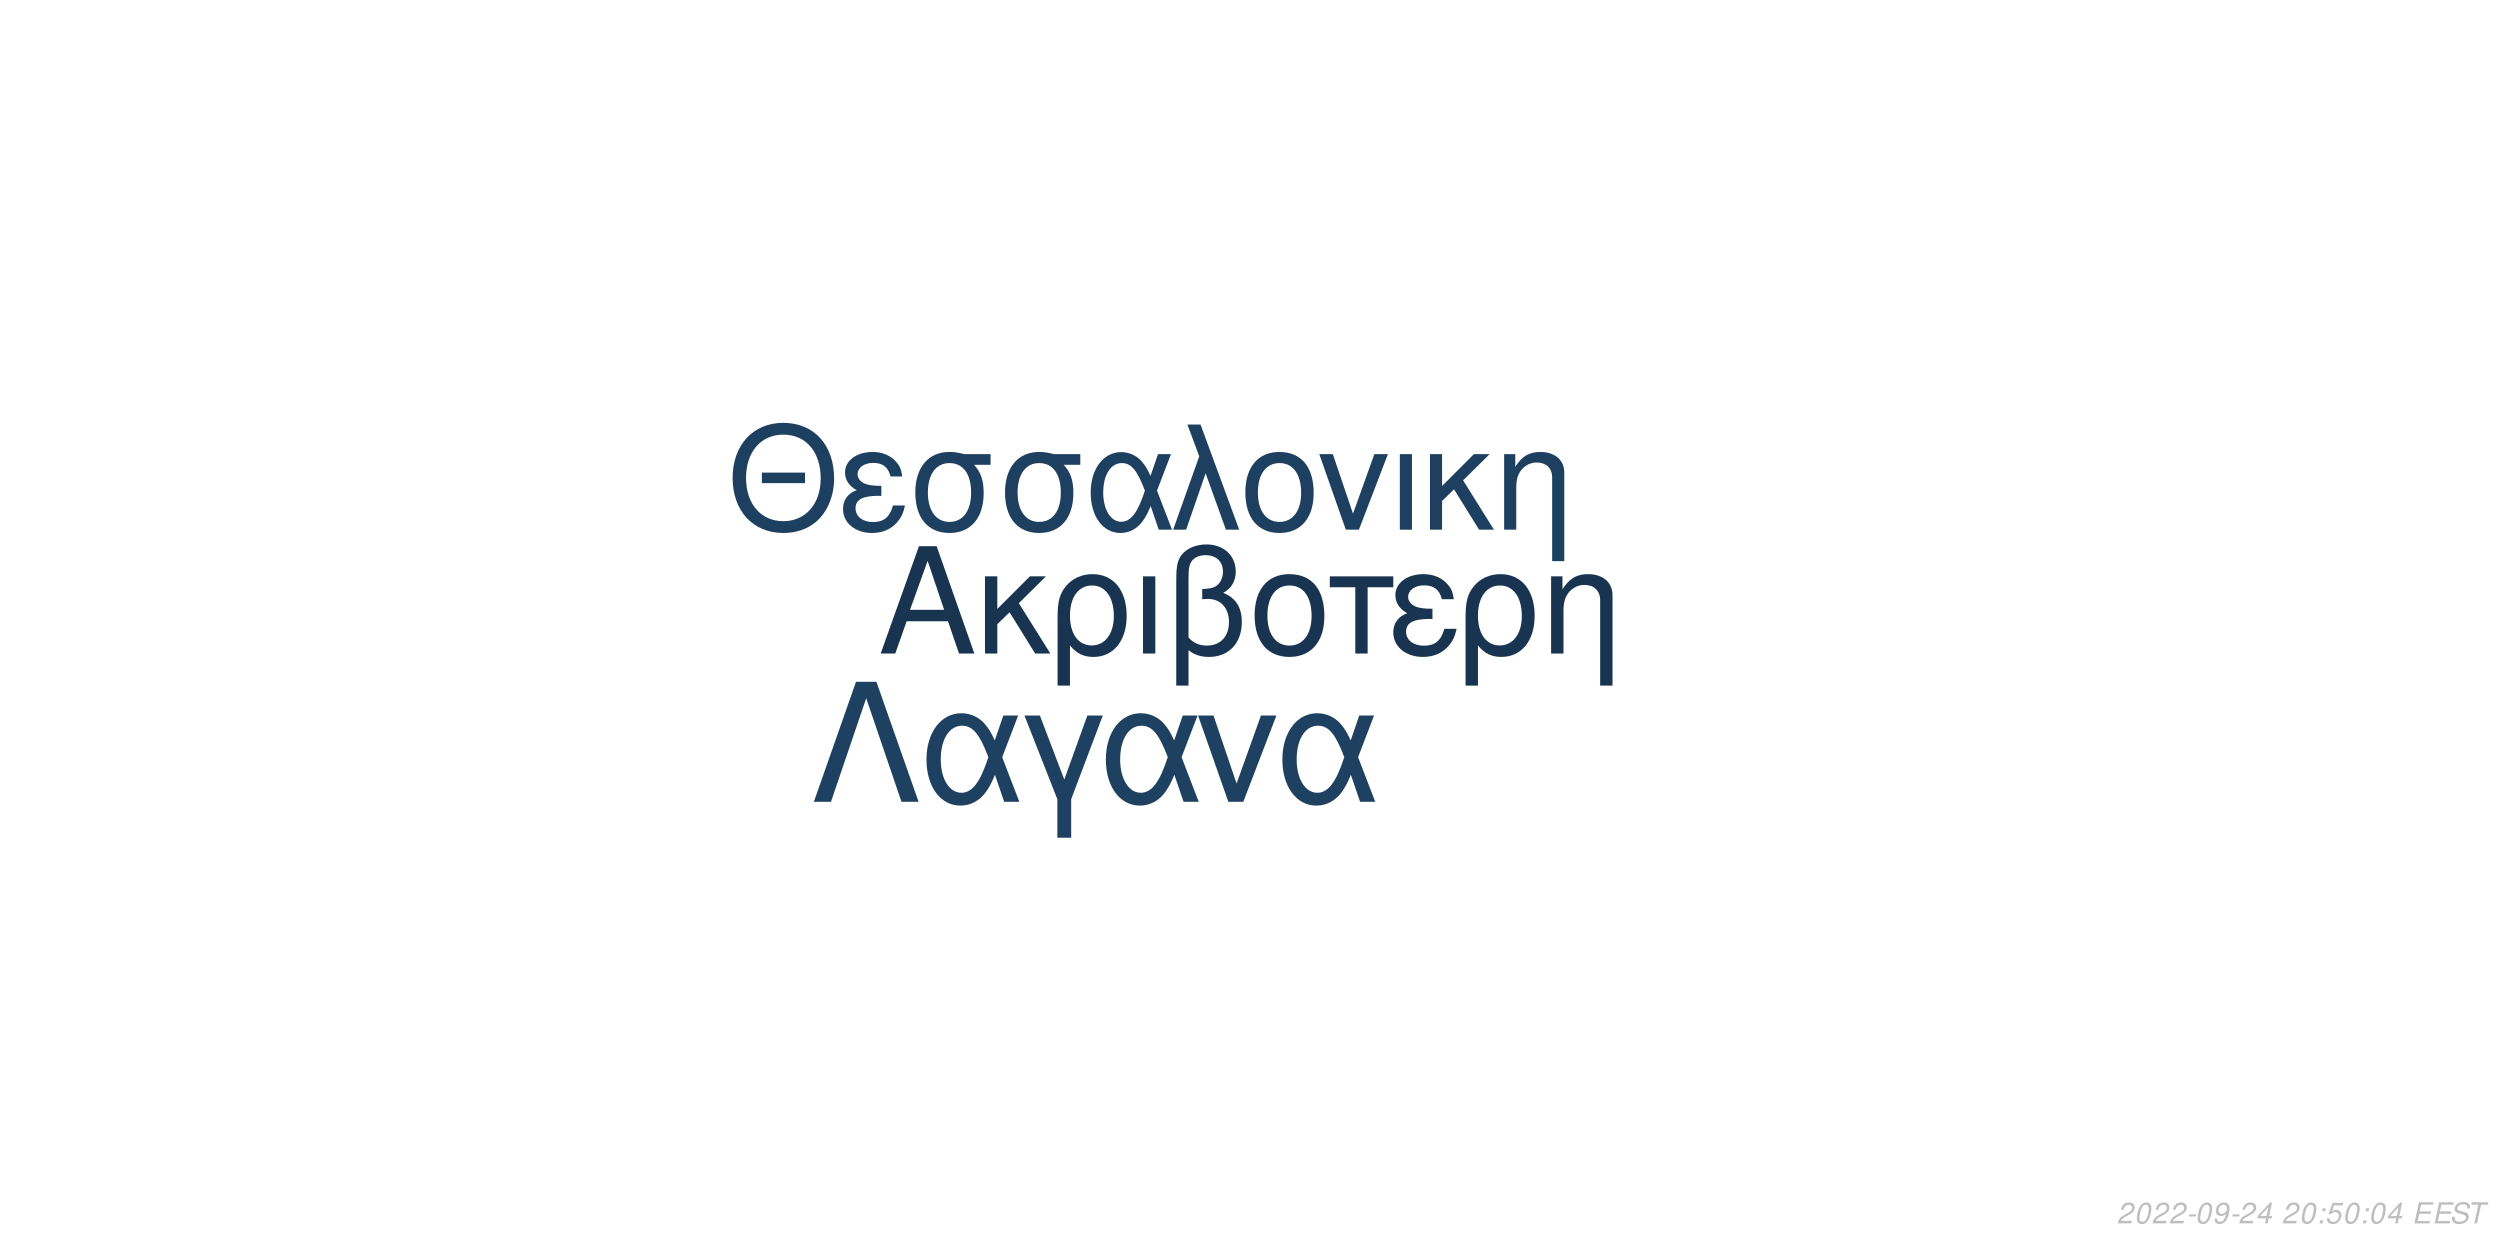
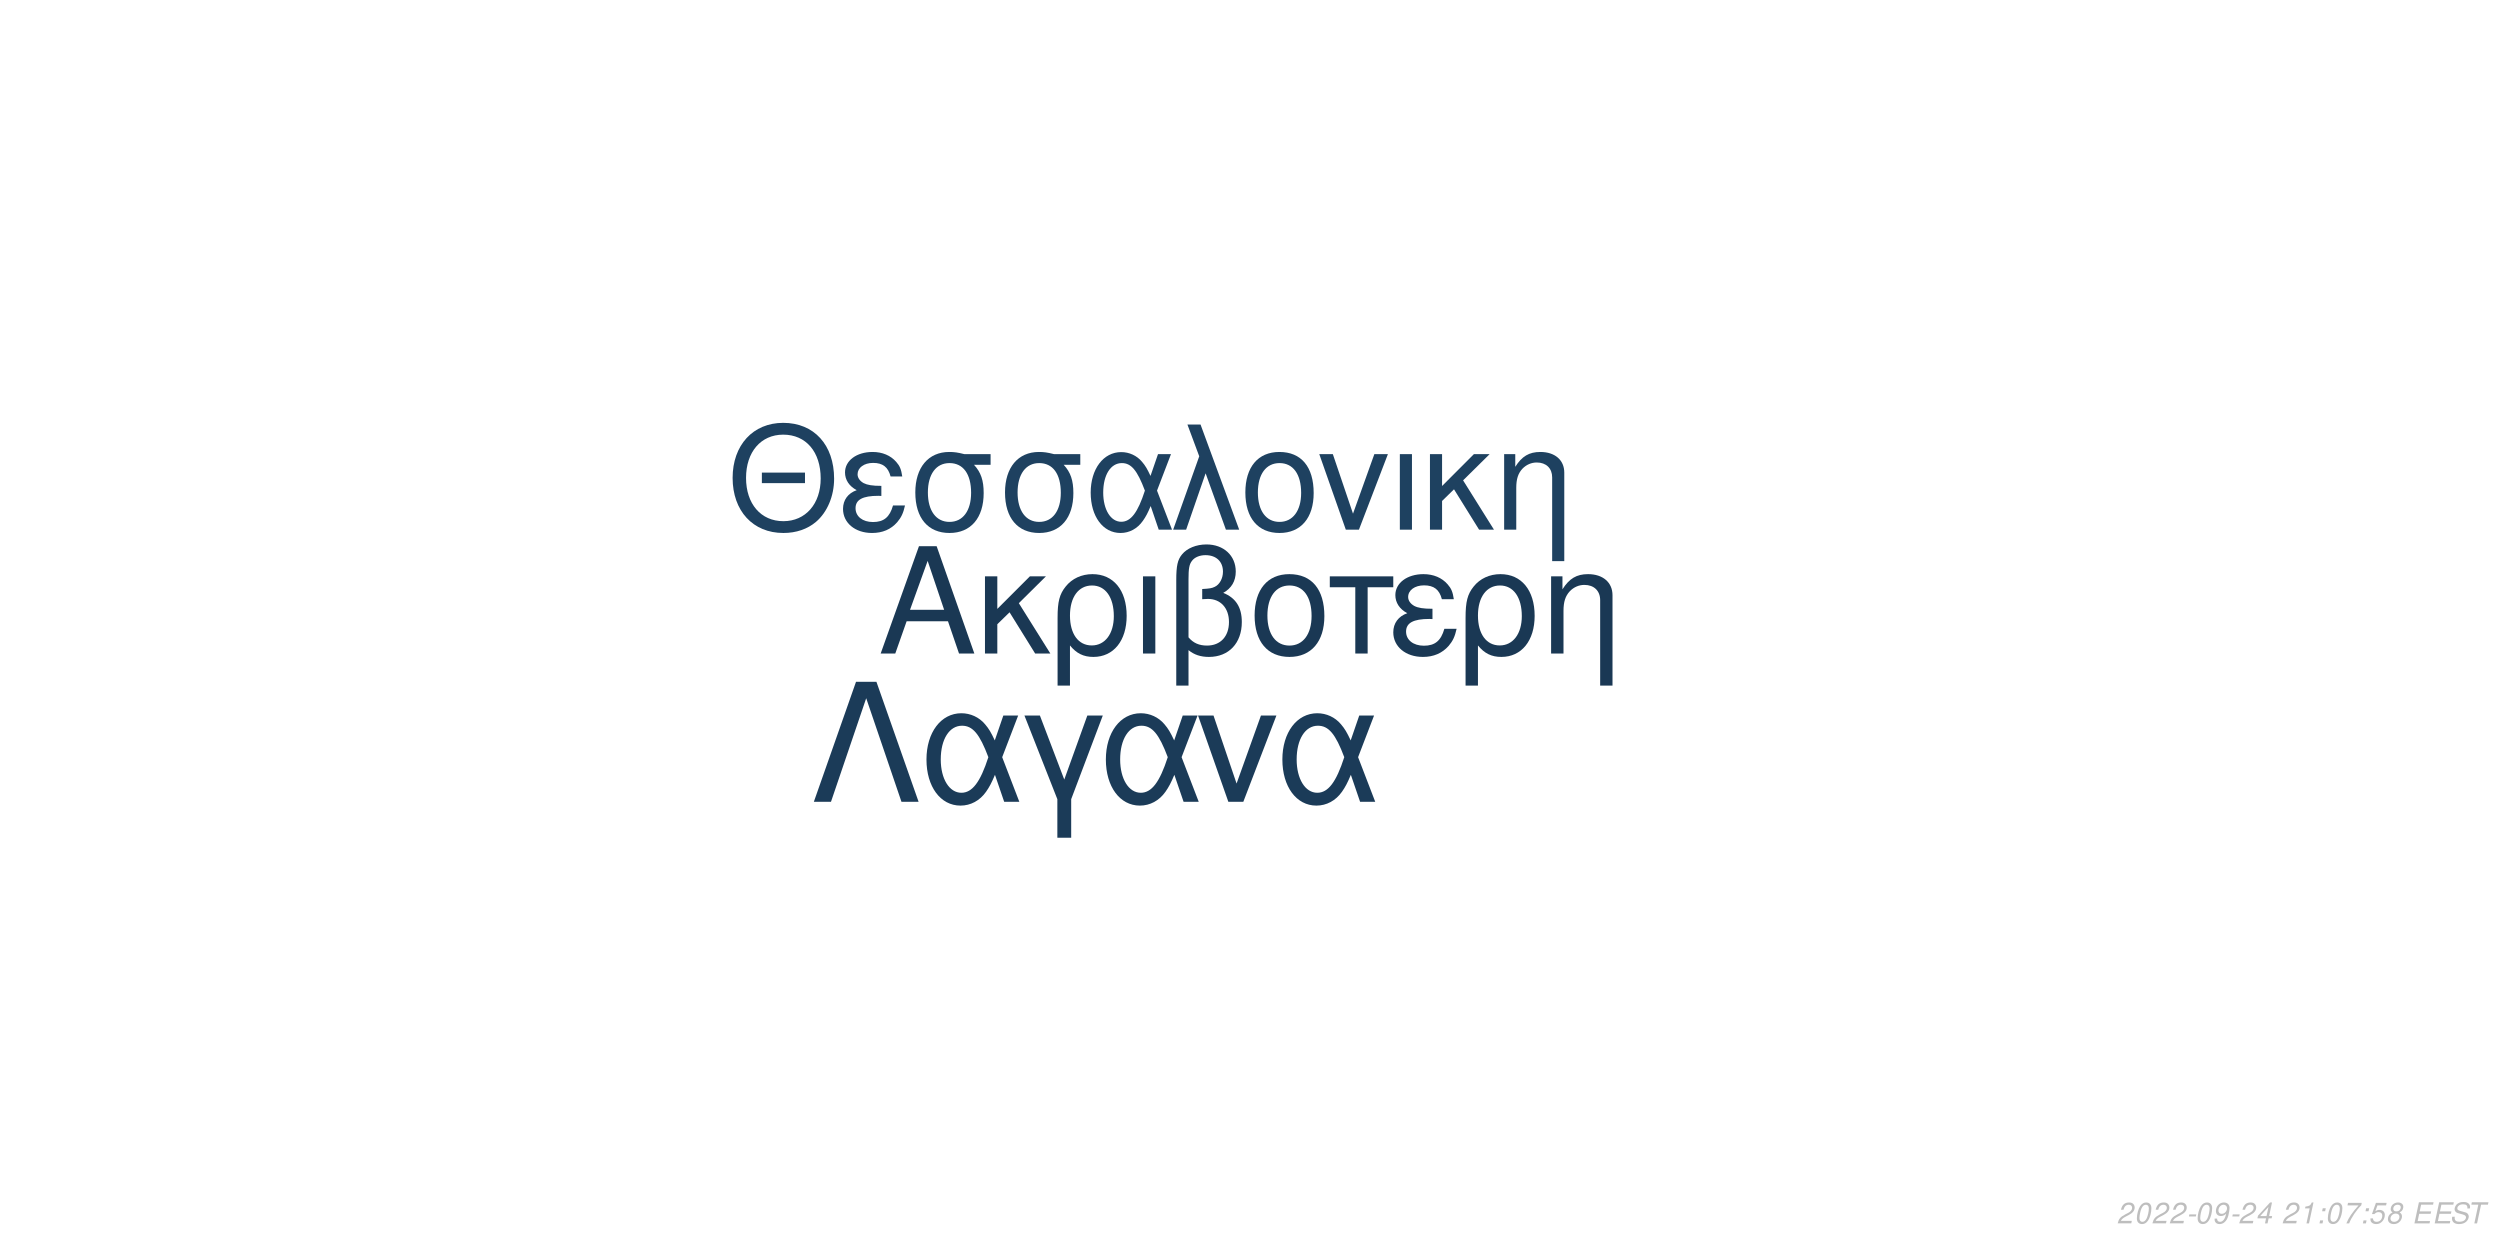
<svg xmlns="http://www.w3.org/2000/svg" xmlns:xlink="http://www.w3.org/1999/xlink" width="864pt" height="432pt" viewBox="0 0 864 432" version="1.1">
  <defs>
    <g>
      <symbol overflow="visible" id="glyph0-0">
        <path style="stroke:none;" d="" />
      </symbol>
      <symbol overflow="visible" id="glyph0-1">
        <path style="stroke:none;" d="M 24.125 -11.141 L 27.938 0 L 33.234 0 L 20.203 -37.094 L 14.094 -37.094 L 0.859 0 L 5.906 0 L 9.828 -11.141 Z M 22.797 -15.109 L 11 -15.109 L 17.094 -32.016 Z M 22.797 -15.109 " />
      </symbol>
      <symbol overflow="visible" id="glyph0-2">
        <path style="stroke:none;" d="M 7.172 -15.422 L 7.172 -26.672 L 2.906 -26.672 L 2.906 0 L 7.172 0 L 7.172 -10.125 L 11.406 -14.25 L 20.25 0 L 25.5 0 L 14.609 -17.406 L 23.969 -26.672 L 18.422 -26.672 Z M 7.172 -15.422 " />
      </symbol>
      <symbol overflow="visible" id="glyph0-3">
        <path style="stroke:none;" d="M 3 11.094 L 7.281 11.094 L 7.281 -2.797 C 9.516 -0.047 11.953 1.172 15.375 1.172 C 22.344 1.172 26.875 -4.422 26.875 -13.031 C 26.875 -21.891 22.297 -27.438 15.062 -27.438 C 11.297 -27.438 7.984 -25.906 5.797 -23.156 C 3.672 -20.516 3 -17.969 3 -12.359 Z M 14.906 -23.516 C 19.547 -23.516 22.438 -19.438 22.438 -12.922 C 22.438 -6.812 19.391 -2.797 14.812 -2.797 C 10.172 -2.797 7.281 -6.766 7.281 -13.125 C 7.281 -19.484 10.234 -23.516 14.906 -23.516 Z M 14.906 -23.516 " />
      </symbol>
      <symbol overflow="visible" id="glyph0-4">
        <path style="stroke:none;" d="M 3.516 0 L 7.781 0 L 7.781 -26.672 L 3.516 -26.672 Z M 3.516 0 " />
      </symbol>
      <symbol overflow="visible" id="glyph0-5">
        <path style="stroke:none;" d="M 4.016 11.094 L 8.25 11.094 L 8.25 -1.172 C 10.172 0.406 12.422 1.172 15.312 1.172 C 22.188 1.172 26.672 -3.609 26.672 -10.891 C 26.672 -15.984 24.578 -19.234 20.25 -20.969 C 23.109 -22.547 24.578 -25.031 24.578 -28.344 C 24.578 -33.844 20.406 -37.703 14.453 -37.703 C 10.938 -37.703 7.734 -36.391 6 -34.25 C 4.484 -32.422 4.016 -30.328 4.016 -25.391 Z M 8.25 -25.656 C 8.25 -29.359 8.5 -30.844 9.469 -32.062 C 10.375 -33.281 12.156 -34 14.094 -34 C 17.812 -34 20.156 -31.812 20.156 -28.297 C 20.156 -25.953 18.984 -23.812 17.297 -23.047 C 16.281 -22.547 15.469 -22.438 12.984 -22.297 L 12.984 -18.781 C 13.734 -18.828 14.344 -18.875 14.969 -18.875 C 19.344 -18.875 22.234 -15.719 22.234 -10.891 C 22.234 -5.906 19.281 -2.75 14.656 -2.75 C 11.953 -2.75 9.922 -3.609 8.25 -5.594 Z M 8.25 -25.656 " />
      </symbol>
      <symbol overflow="visible" id="glyph0-6">
        <path style="stroke:none;" d="M 14.094 -27.438 C 6.562 -27.438 2.094 -22.094 2.094 -13.125 C 2.094 -4.125 6.562 1.172 14.141 1.172 C 21.672 1.172 26.203 -4.172 26.203 -12.922 C 26.203 -22.188 21.828 -27.438 14.094 -27.438 Z M 14.141 -23.516 C 18.938 -23.516 21.781 -19.594 21.781 -12.984 C 21.781 -6.672 18.828 -2.75 14.141 -2.75 C 9.422 -2.75 6.516 -6.672 6.516 -13.125 C 6.516 -19.594 9.422 -23.516 14.141 -23.516 Z M 14.141 -23.516 " />
      </symbol>
      <symbol overflow="visible" id="glyph0-7">
        <path style="stroke:none;" d="M 7.891 0 L 12.156 0 L 12.156 -22.906 L 21.016 -22.906 L 21.016 -26.672 L -0.922 -26.672 L -0.922 -22.906 L 7.891 -22.906 Z M 7.891 0 " />
      </symbol>
      <symbol overflow="visible" id="glyph0-8">
        <path style="stroke:none;" d="M 14.562 -15.469 C 11.344 -15.469 9.562 -15.781 8.297 -16.438 C 6.922 -17.203 6.156 -18.328 6.156 -19.547 C 6.156 -21.891 8.453 -23.562 11.656 -23.562 C 15.062 -23.562 16.953 -22.094 17.812 -18.781 L 21.938 -18.781 C 21.578 -21.266 21.062 -22.5 19.797 -23.922 C 17.812 -26.203 14.906 -27.438 11.453 -27.438 C 5.797 -27.438 1.734 -24.375 1.734 -20.203 C 1.734 -17.609 3.156 -15.375 5.859 -13.938 C 2.797 -12.875 1.016 -10.484 1.016 -7.328 C 1.016 -2.391 5.297 1.172 11.25 1.172 C 14.969 1.172 17.906 -0.109 20.156 -2.641 C 21.578 -4.328 22.297 -5.797 22.906 -8.547 L 18.672 -8.547 C 17.5 -4.422 15.422 -2.703 11.609 -2.703 C 7.938 -2.703 5.438 -4.688 5.438 -7.578 C 5.438 -10.578 7.938 -11.953 13.484 -11.953 C 13.641 -11.953 14.094 -11.953 14.562 -11.906 Z M 14.562 -15.469 " />
      </symbol>
      <symbol overflow="visible" id="glyph0-9">
        <path style="stroke:none;" d="M 3.562 -26.672 L 3.562 0 L 7.844 0 L 7.844 -14.703 C 7.844 -17.906 8.5 -19.891 10.031 -21.531 C 11.406 -22.953 13.188 -23.719 15.062 -23.719 C 18.375 -23.719 20.516 -21.672 20.516 -18.469 L 20.516 11.094 L 24.781 11.094 L 24.781 -20.156 C 24.781 -24.578 21.469 -27.438 16.328 -27.438 C 12.359 -27.438 9.828 -25.906 7.484 -22.188 L 7.484 -26.672 Z M 3.562 -26.672 " />
      </symbol>
      <symbol overflow="visible" id="glyph1-0">
        <path style="stroke:none;" d="" />
      </symbol>
      <symbol overflow="visible" id="glyph1-1">
        <path style="stroke:none;" d="M 26.859 -19.734 L 11.953 -19.734 L 11.953 -16.094 L 26.859 -16.094 Z M 19.328 -36.922 C 8.922 -36.922 1.844 -29.25 1.844 -17.891 C 1.844 -6.484 8.875 1.141 19.391 1.141 C 23.812 1.141 27.703 -0.203 30.641 -2.688 C 34.578 -6.031 36.922 -11.656 36.922 -17.594 C 36.922 -29.297 30 -36.922 19.328 -36.922 Z M 19.328 -32.844 C 27.203 -32.844 32.281 -26.906 32.281 -17.688 C 32.281 -8.922 27.062 -2.938 19.391 -2.938 C 11.609 -2.938 6.484 -8.922 6.484 -17.891 C 6.484 -26.859 11.609 -32.844 19.328 -32.844 Z M 19.328 -32.844 " />
      </symbol>
      <symbol overflow="visible" id="glyph1-2">
        <path style="stroke:none;" d="M 14.25 -15.141 C 11.109 -15.141 9.375 -15.453 8.125 -16.094 C 6.781 -16.844 6.031 -17.938 6.031 -19.141 C 6.031 -21.422 8.266 -23.078 11.406 -23.078 C 14.75 -23.078 16.594 -21.625 17.438 -18.391 L 21.469 -18.391 C 21.125 -20.828 20.625 -22.031 19.391 -23.422 C 17.438 -25.656 14.594 -26.859 11.219 -26.859 C 5.688 -26.859 1.688 -23.875 1.688 -19.781 C 1.688 -17.234 3.094 -15.047 5.734 -13.656 C 2.734 -12.609 1 -10.266 1 -7.172 C 1 -2.344 5.188 1.141 11.016 1.141 C 14.656 1.141 17.547 -0.094 19.734 -2.594 C 21.125 -4.234 21.828 -5.688 22.422 -8.375 L 18.281 -8.375 C 17.141 -4.328 15.094 -2.641 11.359 -2.641 C 7.766 -2.641 5.328 -4.578 5.328 -7.422 C 5.328 -10.359 7.766 -11.703 13.203 -11.703 C 13.359 -11.703 13.797 -11.703 14.25 -11.656 Z M 14.25 -15.141 " />
      </symbol>
      <symbol overflow="visible" id="glyph1-3">
        <path style="stroke:none;" d="M 29 -26.109 L 19.938 -26.109 C 17.594 -26.703 16.438 -26.859 14.703 -26.859 C 7.469 -26.859 2.984 -21.469 2.984 -12.859 C 2.984 -4.031 7.375 1.141 14.797 1.141 C 22.172 1.141 26.609 -4.078 26.609 -12.656 C 26.609 -17.047 25.656 -19.828 23.266 -22.422 L 29 -22.422 Z M 14.797 -23.016 C 19.531 -23.016 22.266 -19.234 22.266 -12.75 C 22.266 -6.531 19.438 -2.688 14.797 -2.688 C 10.172 -2.688 7.328 -6.531 7.328 -12.859 C 7.328 -19.188 10.172 -23.016 14.797 -23.016 Z M 14.797 -23.016 " />
      </symbol>
      <symbol overflow="visible" id="glyph1-4">
        <path style="stroke:none;" d="M 29.344 -26.109 L 24.859 -26.109 L 22.266 -18.578 C 21.125 -21.031 20.484 -22.125 19.328 -23.469 C 17.547 -25.609 14.906 -26.812 12.156 -26.812 C 5.984 -26.812 1.594 -20.984 1.594 -12.812 C 1.594 -4.578 5.828 1.141 11.906 1.141 C 14.953 1.141 17.734 -0.344 19.625 -3.047 C 20.672 -4.531 21.281 -5.688 22.328 -8.172 L 25.109 0 L 29.703 0 L 24.516 -13.5 Z M 20.328 -13.5 C 17.891 -5.922 15.453 -2.734 12.156 -2.734 C 8.516 -2.734 5.922 -6.922 5.922 -12.812 C 5.922 -18.938 8.516 -23.016 12.359 -23.016 C 15.594 -23.016 17.688 -20.531 20.328 -13.5 Z M 20.328 -13.5 " />
      </symbol>
      <symbol overflow="visible" id="glyph1-5">
        <path style="stroke:none;" d="M 1.094 0 L 5.578 0 L 12.312 -19.484 L 19.328 0 L 23.922 0 L 10.562 -36.328 L 6.031 -36.328 L 10.109 -25.359 Z M 1.094 0 " />
      </symbol>
      <symbol overflow="visible" id="glyph1-6">
        <path style="stroke:none;" d="M 13.797 -26.859 C 6.422 -26.859 2.047 -21.625 2.047 -12.859 C 2.047 -4.031 6.422 1.141 13.859 1.141 C 21.234 1.141 25.656 -4.078 25.656 -12.656 C 25.656 -21.719 21.375 -26.859 13.797 -26.859 Z M 13.859 -23.016 C 18.531 -23.016 21.328 -19.188 21.328 -12.703 C 21.328 -6.531 18.438 -2.688 13.859 -2.688 C 9.219 -2.688 6.375 -6.531 6.375 -12.859 C 6.375 -19.188 9.219 -23.016 13.859 -23.016 Z M 13.859 -23.016 " />
      </symbol>
      <symbol overflow="visible" id="glyph1-7">
        <path style="stroke:none;" d="M 14.297 0 L 24.312 -26.109 L 19.625 -26.109 L 12.25 -5.531 L 5.281 -26.109 L 0.594 -26.109 L 9.766 0 Z M 14.297 0 " />
      </symbol>
      <symbol overflow="visible" id="glyph1-8">
        <path style="stroke:none;" d="M 3.438 0 L 7.625 0 L 7.625 -26.109 L 3.438 -26.109 Z M 3.438 0 " />
      </symbol>
      <symbol overflow="visible" id="glyph1-9">
        <path style="stroke:none;" d="M 7.031 -15.094 L 7.031 -26.109 L 2.844 -26.109 L 2.844 0 L 7.031 0 L 7.031 -9.922 L 11.156 -13.953 L 19.828 0 L 24.969 0 L 14.297 -17.047 L 23.469 -26.109 L 18.031 -26.109 Z M 7.031 -15.094 " />
      </symbol>
      <symbol overflow="visible" id="glyph1-10">
        <path style="stroke:none;" d="M 3.484 -26.109 L 3.484 0 L 7.672 0 L 7.672 -14.406 C 7.672 -17.547 8.328 -19.484 9.812 -21.078 C 11.156 -22.469 12.906 -23.219 14.75 -23.219 C 17.984 -23.219 20.078 -21.234 20.078 -18.094 L 20.078 10.859 L 24.266 10.859 L 24.266 -19.734 C 24.266 -24.062 21.031 -26.859 16 -26.859 C 12.109 -26.859 9.609 -25.359 7.328 -21.719 L 7.328 -26.109 Z M 3.484 -26.109 " />
      </symbol>
      <symbol overflow="visible" id="glyph2-0">
        <path style="stroke:none;" d="" />
      </symbol>
      <symbol overflow="visible" id="glyph2-1">
        <path style="stroke:none;" d="M 22.531 -41.484 L 15.484 -41.484 L 0.906 0 L 6.828 0 L 19 -35.797 L 31.188 0 L 37.109 0 Z M 22.531 -41.484 " />
      </symbol>
      <symbol overflow="visible" id="glyph2-2">
        <path style="stroke:none;" d="M 33.516 -29.812 L 28.391 -29.812 L 25.438 -21.219 C 24.125 -24.016 23.391 -25.266 22.078 -26.797 C 20.031 -29.25 17.016 -30.609 13.891 -30.609 C 6.828 -30.609 1.828 -23.953 1.828 -14.625 C 1.828 -5.234 6.656 1.312 13.594 1.312 C 17.078 1.312 20.266 -0.391 22.422 -3.469 C 23.609 -5.172 24.297 -6.484 25.5 -9.328 L 28.688 0 L 33.922 0 L 28 -15.422 Z M 23.219 -15.422 C 20.422 -6.766 17.641 -3.125 13.891 -3.125 C 9.734 -3.125 6.766 -7.906 6.766 -14.625 C 6.766 -21.625 9.734 -26.297 14.109 -26.297 C 17.812 -26.297 20.203 -23.453 23.219 -15.422 Z M 23.219 -15.422 " />
      </symbol>
      <symbol overflow="visible" id="glyph2-3">
        <path style="stroke:none;" d="M 12.062 12.406 L 16.844 12.406 L 16.844 -0.906 L 27.766 -29.812 L 22.422 -29.812 L 14.453 -7.688 L 6.031 -29.812 L 0.688 -29.812 L 12.062 -0.906 Z M 12.062 12.406 " />
      </symbol>
      <symbol overflow="visible" id="glyph2-4">
        <path style="stroke:none;" d="M 16.328 0 L 27.766 -29.812 L 22.422 -29.812 L 14 -6.312 L 6.031 -29.812 L 0.688 -29.812 L 11.156 0 Z M 16.328 0 " />
      </symbol>
      <symbol overflow="visible" id="glyph3-0">
        <path style="stroke:none;" d="" />
      </symbol>
      <symbol overflow="visible" id="glyph3-1">
        <path style="stroke:none;" d="M 5.234 -0.875 L 1.469 -0.875 C 1.641 -1.375 2.203 -1.891 3.109 -2.344 L 4.234 -2.938 C 5.562 -3.625 6.219 -4.469 6.219 -5.484 C 6.219 -5.938 6.062 -6.359 5.797 -6.656 C 5.469 -7.047 4.984 -7.234 4.312 -7.234 C 2.766 -7.234 1.891 -6.453 1.484 -4.734 L 2.375 -4.734 C 2.484 -5.188 2.609 -5.484 2.797 -5.75 C 3.094 -6.203 3.609 -6.453 4.188 -6.453 C 4.891 -6.453 5.344 -6.031 5.344 -5.375 C 5.344 -4.703 4.859 -4.094 4.016 -3.656 L 2.984 -3.125 C 1.234 -2.188 0.797 -1.656 0.344 -0.016 L 5.047 -0.016 Z M 5.234 -0.875 " />
      </symbol>
      <symbol overflow="visible" id="glyph3-2">
        <path style="stroke:none;" d="M 4.203 -7.234 C 3.375 -7.234 2.688 -6.812 2.125 -5.984 C 1.484 -5.047 0.984 -3.188 0.984 -1.734 C 0.984 -1.109 1.172 -0.562 1.484 -0.266 C 1.797 0.047 2.281 0.234 2.766 0.234 C 3.625 0.234 4.281 -0.156 4.859 -1.016 C 5.516 -1.953 6 -3.797 6 -5.266 C 6 -6.5 5.328 -7.234 4.203 -7.234 Z M 4.094 -6.453 C 4.734 -6.453 5.125 -5.984 5.125 -5.156 C 5.125 -4.203 4.781 -2.625 4.406 -1.812 C 3.984 -0.938 3.516 -0.547 2.875 -0.547 C 2.25 -0.547 1.875 -1.031 1.875 -1.828 C 1.875 -2.797 2.203 -4.344 2.594 -5.203 C 2.984 -6.047 3.453 -6.453 4.094 -6.453 Z M 4.094 -6.453 " />
      </symbol>
      <symbol overflow="visible" id="glyph3-3">
        <path style="stroke:none;" d="M 3.516 -3.125 L 1.125 -3.125 L 0.969 -2.406 L 3.359 -2.406 Z M 3.516 -3.125 " />
      </symbol>
      <symbol overflow="visible" id="glyph3-4">
        <path style="stroke:none;" d="M 0.844 -1.656 C 0.844 -1.547 0.844 -1.438 0.844 -1.375 C 0.844 -0.406 1.531 0.234 2.578 0.234 C 3.203 0.234 3.766 0.016 4.297 -0.438 C 4.938 -1 5.312 -1.656 5.594 -2.719 C 5.844 -3.672 6.016 -4.766 6.016 -5.375 C 6.016 -5.844 5.844 -6.328 5.547 -6.656 C 5.203 -7.031 4.703 -7.234 4.062 -7.234 C 2.516 -7.234 1.297 -5.938 1.297 -4.266 C 1.297 -3.203 1.984 -2.547 3.047 -2.547 C 3.484 -2.547 3.953 -2.672 4.281 -2.891 C 4.406 -2.984 4.547 -3.078 4.828 -3.344 C 4.438 -1.484 3.703 -0.547 2.703 -0.547 C 2.109 -0.547 1.719 -0.938 1.719 -1.547 L 1.719 -1.656 Z M 3.953 -6.453 C 4.625 -6.453 5.141 -5.953 5.141 -5.281 C 5.141 -4.188 4.312 -3.312 3.297 -3.312 C 2.594 -3.312 2.172 -3.734 2.172 -4.453 C 2.172 -5.562 2.984 -6.453 3.953 -6.453 Z M 3.953 -6.453 " />
      </symbol>
      <symbol overflow="visible" id="glyph3-5">
        <path style="stroke:none;" d="M 3.625 -1.75 L 3.266 0 L 4.141 0 L 4.516 -1.75 L 5.562 -1.75 L 5.734 -2.531 L 4.688 -2.531 L 5.688 -7.234 L 5.016 -7.234 L 0.844 -2.672 L 0.641 -1.75 Z M 3.797 -2.531 L 1.594 -2.531 L 4.469 -5.703 Z M 3.797 -2.531 " />
      </symbol>
      <symbol overflow="visible" id="glyph3-6">
        <path style="stroke:none;" d="" />
      </symbol>
      <symbol overflow="visible" id="glyph3-7">
+         <path style="stroke:none;" d="M 3.703 -5.188 L 2.594 0 L 3.469 0 L 5.016 -7.234 L 4.438 -7.234 C 3.906 -6.156 3.688 -6.016 2.234 -5.812 L 2.109 -5.188 Z M 3.703 -5.188 " />
+       </symbol>
+       <symbol overflow="visible" id="glyph3-8">
        <path style="stroke:none;" d="M 2.359 -1.031 L 1.312 -1.031 L 1.094 0 L 2.141 0 Z M 3.266 -5.234 L 2.219 -5.234 L 2 -4.203 L 3.047 -4.203 Z M 3.266 -5.234 " />
      </symbol>
-       <symbol overflow="visible" id="glyph3-8">
+       <symbol overflow="visible" id="glyph3-9">
+         <path style="stroke:none;" d="M 6.703 -7.094 L 1.953 -7.094 L 1.766 -6.219 L 5.594 -6.219 C 3.344 -3.688 2.266 -2.109 1.375 0 L 2.344 0 C 3.031 -1.906 4.828 -4.594 6.547 -6.281 Z M 6.703 -7.094 " />
+       </symbol>
+       <symbol overflow="visible" id="glyph3-10">
        <path style="stroke:none;" d="M 6.297 -7.094 L 2.594 -7.094 L 1.234 -3.234 L 2.047 -3.234 C 2.656 -3.766 2.938 -3.906 3.531 -3.906 C 4.328 -3.906 4.797 -3.453 4.797 -2.688 C 4.797 -1.438 3.969 -0.547 2.828 -0.547 C 2.031 -0.547 1.609 -0.938 1.578 -1.734 L 0.703 -1.734 L 0.703 -1.516 C 0.703 -0.938 0.844 -0.547 1.188 -0.266 C 1.562 0.062 2.078 0.234 2.703 0.234 C 3.656 0.234 4.391 -0.156 4.984 -0.922 C 5.422 -1.5 5.672 -2.234 5.672 -2.953 C 5.672 -4 4.938 -4.672 3.812 -4.672 C 3.328 -4.672 2.906 -4.547 2.406 -4.234 L 3.109 -6.219 L 6.109 -6.219 Z M 6.297 -7.094 " />
      </symbol>
-       <symbol overflow="visible" id="glyph3-9">
+       <symbol overflow="visible" id="glyph3-11">
+         <path style="stroke:none;" d="M 4.766 -3.797 C 5.078 -3.969 5.234 -4.078 5.438 -4.234 C 5.812 -4.594 6.062 -5.172 6.062 -5.734 C 6.062 -6.625 5.344 -7.234 4.266 -7.234 C 2.812 -7.234 1.703 -6.219 1.703 -4.875 C 1.703 -4.406 1.875 -4.125 2.359 -3.812 C 1.297 -3.312 0.75 -2.516 0.75 -1.469 C 0.75 -0.438 1.547 0.234 2.812 0.234 C 3.656 0.234 4.359 -0.094 4.938 -0.734 C 5.359 -1.234 5.609 -1.859 5.609 -2.438 C 5.609 -3.047 5.312 -3.516 4.766 -3.797 Z M 4.109 -6.453 C 4.797 -6.453 5.188 -6.125 5.188 -5.578 C 5.188 -5.266 5.062 -4.922 4.859 -4.672 C 4.562 -4.312 4.188 -4.156 3.656 -4.156 C 2.984 -4.156 2.594 -4.453 2.594 -4.984 C 2.594 -5.859 3.203 -6.453 4.109 -6.453 Z M 3.453 -3.406 C 4.234 -3.406 4.734 -2.984 4.734 -2.312 C 4.734 -1.312 3.922 -0.547 2.875 -0.547 C 2.125 -0.547 1.625 -0.969 1.625 -1.625 C 1.625 -2.609 2.438 -3.406 3.453 -3.406 Z M 3.453 -3.406 " />
+       </symbol>
+       <symbol overflow="visible" id="glyph3-12">
        <path style="stroke:none;" d="M 2.547 -3.312 L 6.5 -3.312 L 6.688 -4.141 L 2.719 -4.141 L 3.219 -6.469 L 7.344 -6.469 L 7.516 -7.297 L 2.453 -7.297 L 0.906 0 L 6.125 0 L 6.297 -0.812 L 2.016 -0.812 Z M 2.547 -3.312 " />
      </symbol>
-       <symbol overflow="visible" id="glyph3-10">
+       <symbol overflow="visible" id="glyph3-13">
        <path style="stroke:none;" d="M 7.062 -5.156 C 7.125 -5.438 7.141 -5.562 7.141 -5.703 C 7.141 -6.156 6.938 -6.594 6.594 -6.891 C 6.188 -7.25 5.656 -7.406 4.875 -7.406 C 3.844 -7.406 3.047 -7.125 2.5 -6.562 C 2.094 -6.141 1.781 -5.438 1.781 -4.922 C 1.781 -4.297 2.219 -3.766 2.891 -3.562 L 4.594 -3.094 C 5.406 -2.859 5.734 -2.578 5.734 -2.094 C 5.734 -1.781 5.547 -1.406 5.266 -1.141 C 4.844 -0.766 4.266 -0.578 3.453 -0.578 C 2.328 -0.578 1.812 -0.984 1.812 -1.906 C 1.812 -2.047 1.812 -2.125 1.844 -2.312 L 0.984 -2.312 C 0.906 -2.062 0.891 -1.906 0.891 -1.688 C 0.891 -0.484 1.797 0.234 3.297 0.234 C 4.359 0.234 5.234 -0.062 5.812 -0.609 C 6.344 -1.078 6.688 -1.797 6.688 -2.375 C 6.688 -2.641 6.609 -2.906 6.453 -3.156 C 6.234 -3.5 5.938 -3.703 5.469 -3.828 L 3.75 -4.312 C 2.984 -4.547 2.734 -4.734 2.734 -5.188 C 2.734 -5.547 2.875 -5.844 3.188 -6.109 C 3.547 -6.438 4.031 -6.594 4.703 -6.594 C 5.266 -6.594 5.688 -6.484 5.906 -6.297 C 6.094 -6.125 6.219 -5.797 6.219 -5.516 C 6.219 -5.422 6.203 -5.344 6.188 -5.156 Z M 7.062 -5.156 " />
      </symbol>
-       <symbol overflow="visible" id="glyph3-11">
+       <symbol overflow="visible" id="glyph3-14">
        <path style="stroke:none;" d="M 4.938 -6.469 L 7.312 -6.469 L 7.484 -7.297 L 1.75 -7.297 L 1.578 -6.469 L 3.984 -6.469 L 2.609 0 L 3.547 0 Z M 4.938 -6.469 " />
      </symbol>
    </g>
  </defs>
  <g id="surface1">
    <rect x="0" y="0" width="864" height="432" style="fill:rgb(100%,100%,100%);fill-opacity:1;stroke:none;" />
-     <g style="fill:rgb(9.412%,20.392%,31.373%);fill-opacity:1;">
+     <g style="fill:rgb(10.196%,21.961%,32.941%);fill-opacity:1;">
      <use xlink:href="#glyph0-1" x="303.5" y="225.861" />
      <use xlink:href="#glyph0-2" x="337.5" y="225.861" />
      <use xlink:href="#glyph0-3" x="362.5" y="225.861" />
      <use xlink:href="#glyph0-4" x="391.5" y="225.861" />
      <use xlink:href="#glyph0-5" x="402.5" y="225.861" />
      <use xlink:href="#glyph0-6" x="431.5" y="225.861" />
      <use xlink:href="#glyph0-7" x="460.5" y="225.861" />
      <use xlink:href="#glyph0-8" x="480.5" y="225.861" />
      <use xlink:href="#glyph0-3" x="503.5" y="225.861" />
      <use xlink:href="#glyph0-9" x="532.5" y="225.861" />
    </g>
-     <g style="fill:rgb(11.765%,25.098%,37.647%);fill-opacity:1;">
+     <g style="fill:rgb(11.765%,25.49%,37.647%);fill-opacity:1;">
      <use xlink:href="#glyph1-1" x="251.348" y="183.058" />
      <use xlink:href="#glyph1-2" x="290.348" y="183.058" />
      <use xlink:href="#glyph1-3" x="313.348" y="183.058" />
      <use xlink:href="#glyph1-3" x="344.348" y="183.058" />
      <use xlink:href="#glyph1-4" x="375.348" y="183.058" />
      <use xlink:href="#glyph1-5" x="404.348" y="183.058" />
      <use xlink:href="#glyph1-6" x="428.348" y="183.058" />
      <use xlink:href="#glyph1-7" x="455.348" y="183.058" />
      <use xlink:href="#glyph1-8" x="480.348" y="183.058" />
      <use xlink:href="#glyph1-9" x="491.348" y="183.058" />
      <use xlink:href="#glyph1-10" x="516.348" y="183.058" />
    </g>
-     <g style="fill:rgb(11.765%,25.49%,38.039%);fill-opacity:1;">
+     <g style="fill:rgb(10.588%,23.137%,34.51%);fill-opacity:1;">
      <use xlink:href="#glyph2-1" x="280.359" y="277.105" />
      <use xlink:href="#glyph2-2" x="318.359" y="277.105" />
      <use xlink:href="#glyph2-3" x="353.359" y="277.105" />
      <use xlink:href="#glyph2-2" x="380.359" y="277.105" />
      <use xlink:href="#glyph2-4" x="413.359" y="277.105" />
      <use xlink:href="#glyph2-2" x="441.359" y="277.105" />
    </g>
    <g style="fill:rgb(74.51%,74.51%,74.51%);fill-opacity:1;">
      <use xlink:href="#glyph3-1" x="731.52" y="422.81" />
      <use xlink:href="#glyph3-2" x="737.52" y="422.81" />
      <use xlink:href="#glyph3-1" x="743.52" y="422.81" />
      <use xlink:href="#glyph3-1" x="749.52" y="422.81" />
      <use xlink:href="#glyph3-3" x="755.52" y="422.81" />
      <use xlink:href="#glyph3-2" x="758.52" y="422.81" />
      <use xlink:href="#glyph3-4" x="764.52" y="422.81" />
      <use xlink:href="#glyph3-3" x="770.52" y="422.81" />
      <use xlink:href="#glyph3-1" x="773.52" y="422.81" />
      <use xlink:href="#glyph3-5" x="779.52" y="422.81" />
      <use xlink:href="#glyph3-6" x="785.52" y="422.81" />
      <use xlink:href="#glyph3-1" x="788.52" y="422.81" />
-       <use xlink:href="#glyph3-2" x="794.52" y="422.81" />
-       <use xlink:href="#glyph3-7" x="800.52" y="422.81" />
-       <use xlink:href="#glyph3-8" x="803.52" y="422.81" />
-       <use xlink:href="#glyph3-2" x="809.52" y="422.81" />
-       <use xlink:href="#glyph3-7" x="815.52" y="422.81" />
-       <use xlink:href="#glyph3-2" x="818.52" y="422.81" />
-       <use xlink:href="#glyph3-5" x="824.52" y="422.81" />
+       <use xlink:href="#glyph3-7" x="794.52" y="422.81" />
+       <use xlink:href="#glyph3-8" x="800.52" y="422.81" />
+       <use xlink:href="#glyph3-2" x="803.52" y="422.81" />
+       <use xlink:href="#glyph3-9" x="809.52" y="422.81" />
+       <use xlink:href="#glyph3-8" x="815.52" y="422.81" />
+       <use xlink:href="#glyph3-10" x="818.52" y="422.81" />
+       <use xlink:href="#glyph3-11" x="824.52" y="422.81" />
      <use xlink:href="#glyph3-6" x="830.52" y="422.81" />
-       <use xlink:href="#glyph3-9" x="833.52" y="422.81" />
-       <use xlink:href="#glyph3-9" x="840.52" y="422.81" />
-       <use xlink:href="#glyph3-10" x="846.52" y="422.81" />
-       <use xlink:href="#glyph3-11" x="852.52" y="422.81" />
+       <use xlink:href="#glyph3-12" x="833.52" y="422.81" />
+       <use xlink:href="#glyph3-12" x="840.52" y="422.81" />
+       <use xlink:href="#glyph3-13" x="846.52" y="422.81" />
+       <use xlink:href="#glyph3-14" x="852.52" y="422.81" />
    </g>
  </g>
</svg>
